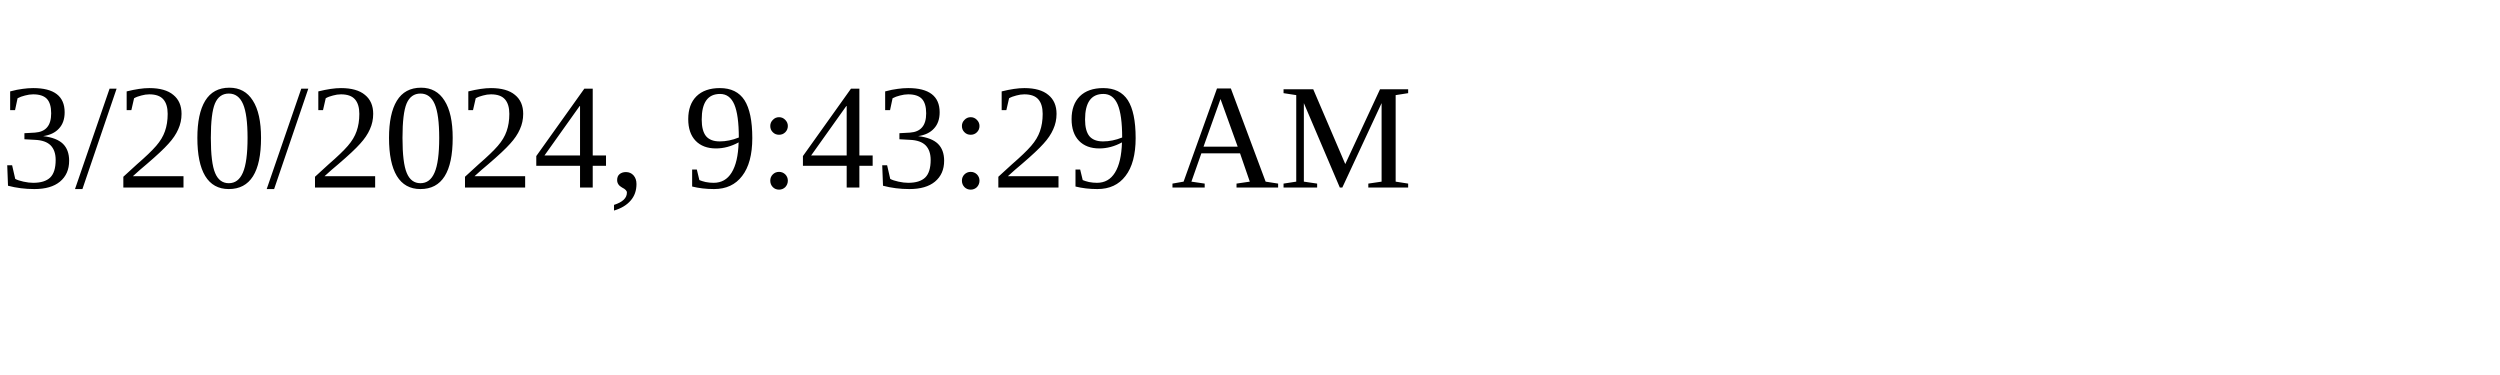
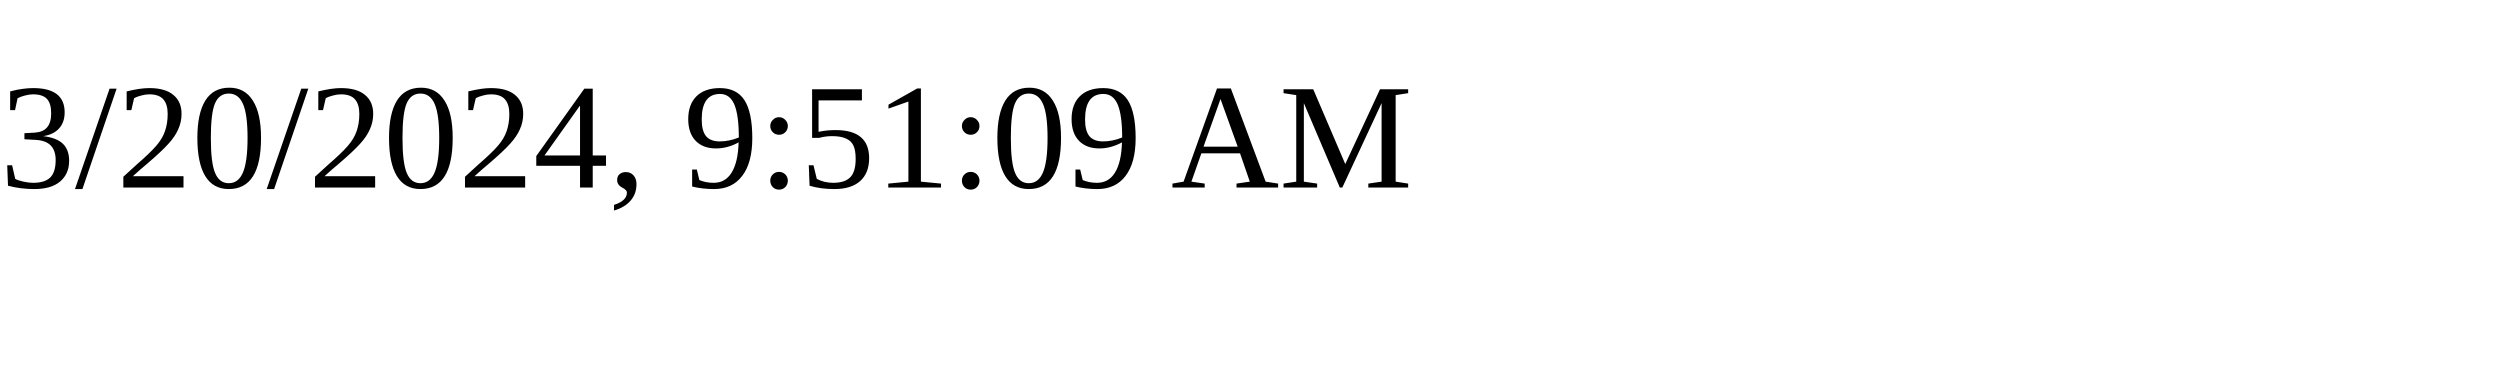
<svg xmlns="http://www.w3.org/2000/svg" height="30" width="200">
-   <text x="0" y="15">3/20/2024, 9:43:29 AM</text>
+   <text x="0" y="15">3/20/2024, 9:51:09 AM</text>
</svg>
